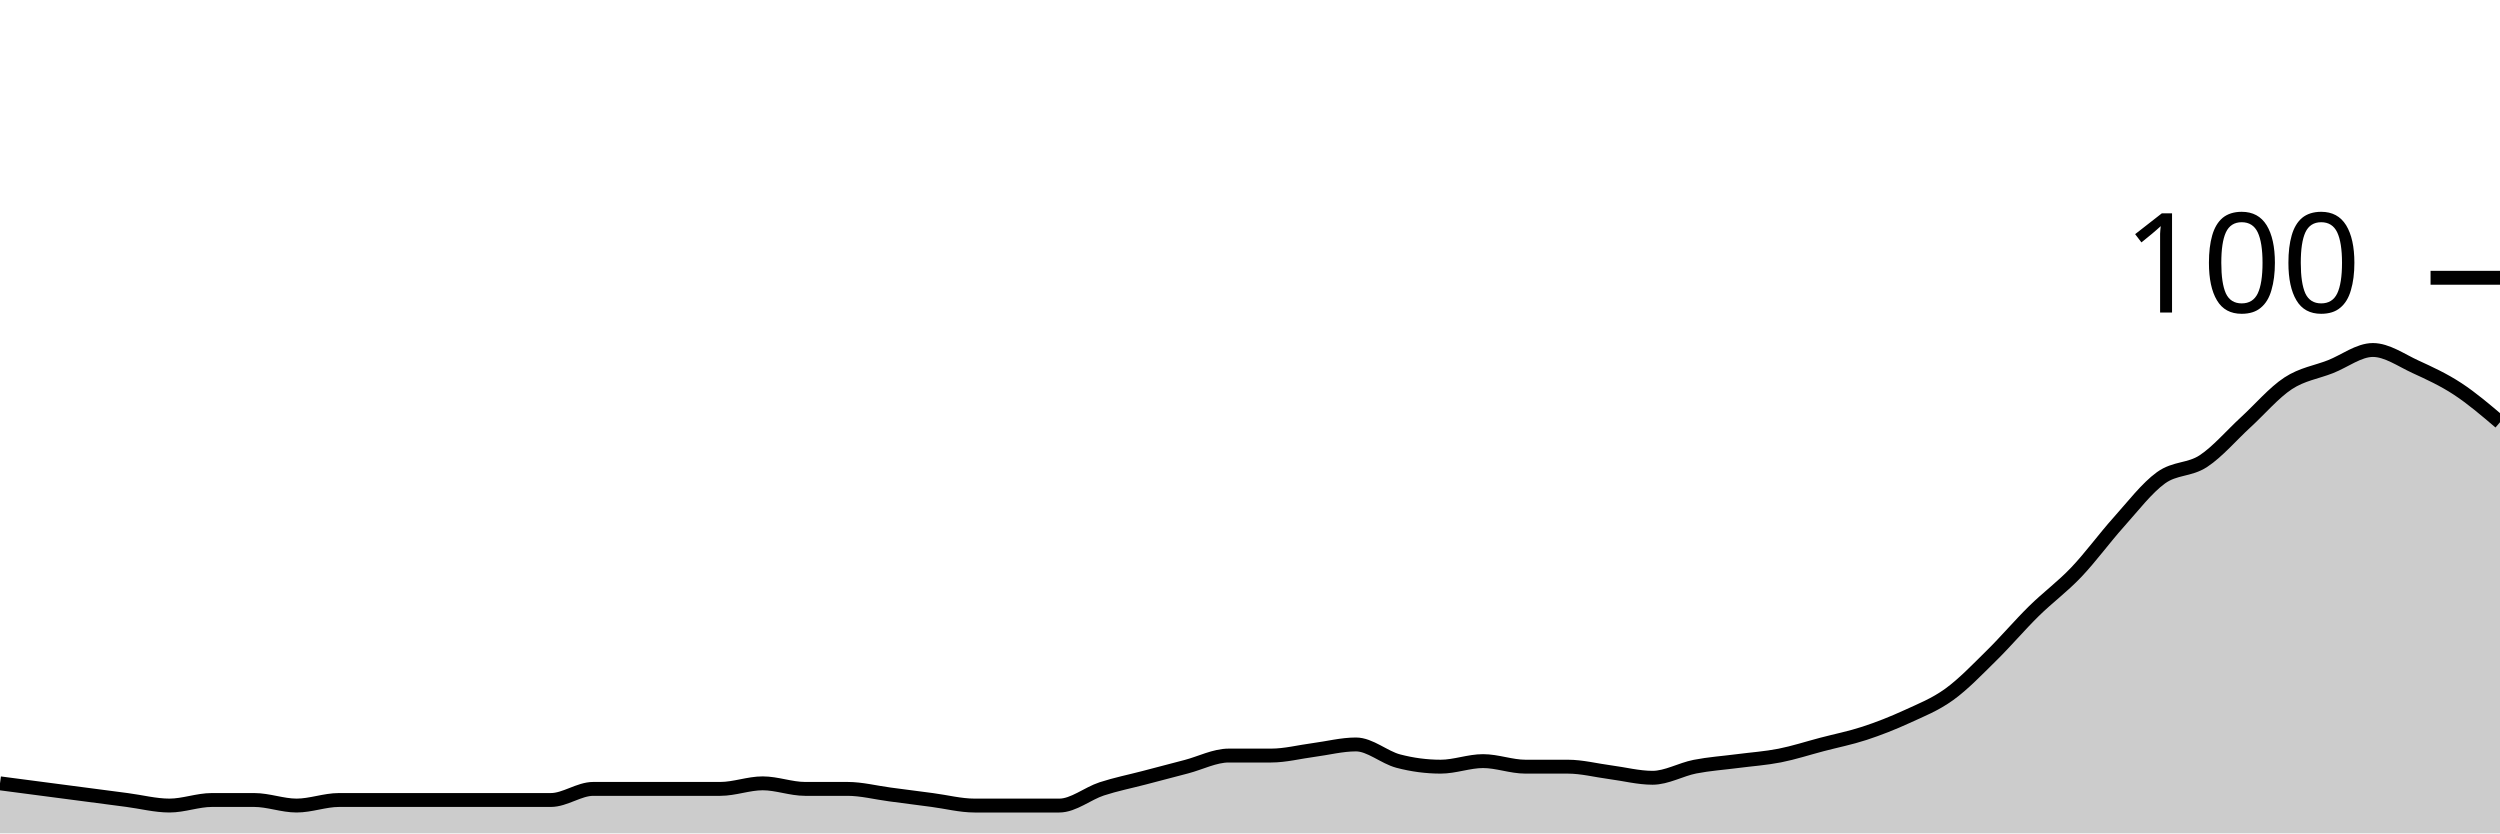
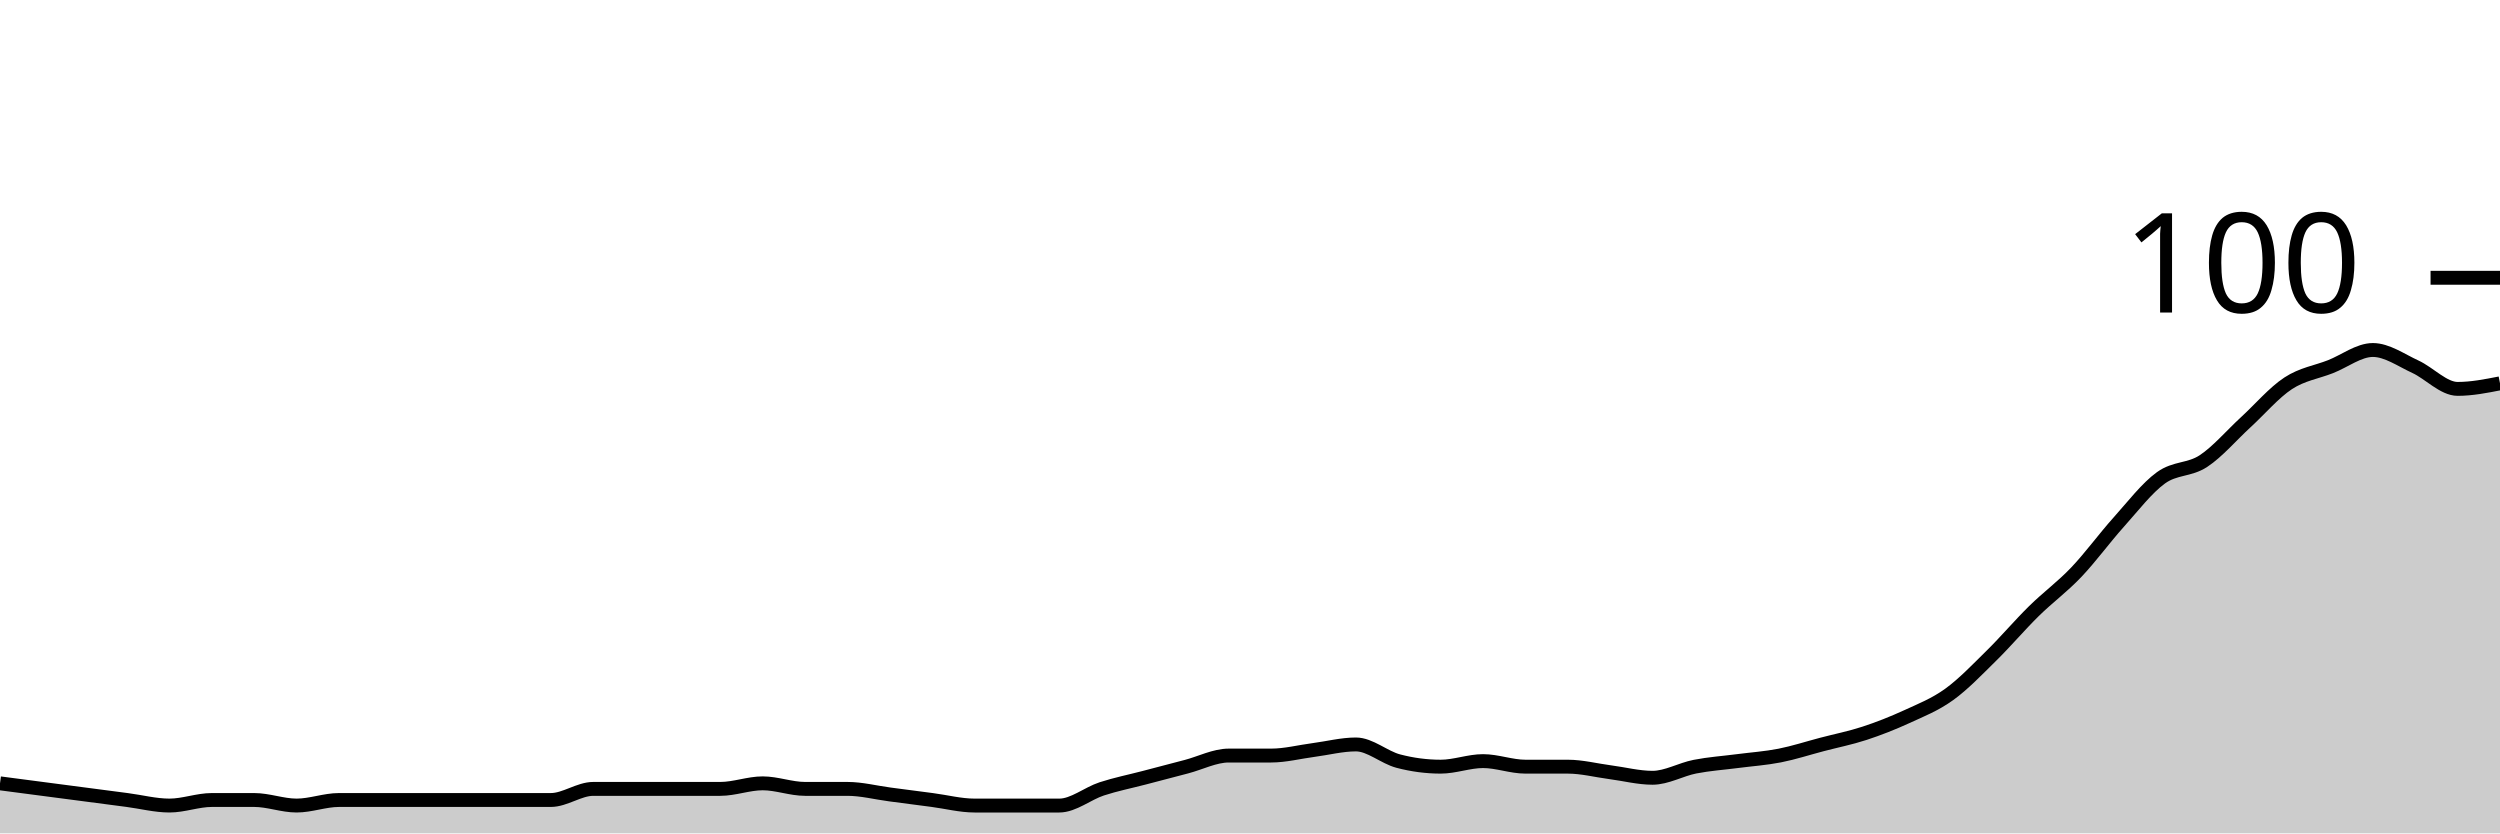
<svg xmlns="http://www.w3.org/2000/svg" viewBox="0 0 180 60">
  <g transform="translate(0,20)">
-     <path class="area" fill="rgba(0, 0, 0, 0.2)" d="M0,36.4C1.017,36.533,2.034,36.667,3.051,36.8C4.068,36.933,5.085,37.067,6.102,37.2C7.119,37.333,8.136,37.467,9.153,37.6C10.169,37.733,11.186,38,12.203,38C13.22,38,14.237,37.6,15.254,37.6C16.271,37.6,17.288,37.6,18.305,37.6C19.322,37.6,20.339,38,21.356,38C22.373,38,23.39,37.6,24.407,37.6C25.424,37.6,26.441,37.6,27.458,37.6C28.475,37.6,29.492,37.6,30.508,37.6C31.525,37.6,32.542,37.6,33.559,37.6C34.576,37.6,35.593,37.6,36.61,37.6C37.627,37.6,38.644,37.6,39.661,37.6C40.678,37.6,41.695,36.8,42.712,36.8C43.729,36.8,44.746,36.8,45.763,36.8C46.78,36.8,47.797,36.8,48.814,36.8C49.831,36.8,50.847,36.8,51.864,36.8C52.881,36.8,53.898,36.4,54.915,36.4C55.932,36.4,56.949,36.8,57.966,36.8C58.983,36.8,60,36.8,61.017,36.8C62.034,36.8,63.051,37.067,64.068,37.2C65.085,37.333,66.102,37.467,67.119,37.6C68.136,37.733,69.153,38,70.169,38C71.186,38,72.203,38,73.22,38C74.237,38,75.254,38,76.271,38C77.288,38,78.305,37.133,79.322,36.8C80.339,36.467,81.356,36.267,82.373,36C83.39,35.733,84.407,35.467,85.424,35.2C86.441,34.933,87.458,34.4,88.475,34.4C89.492,34.4,90.508,34.4,91.525,34.4C92.542,34.4,93.559,34.133,94.576,34C95.593,33.867,96.61,33.6,97.627,33.6C98.644,33.6,99.661,34.533,100.678,34.8C101.695,35.067,102.712,35.2,103.729,35.2C104.746,35.2,105.763,34.8,106.78,34.8C107.797,34.8,108.814,35.2,109.831,35.2C110.847,35.2,111.864,35.2,112.881,35.2C113.898,35.2,114.915,35.467,115.932,35.6C116.949,35.733,117.966,36,118.983,36C120,36,121.017,35.4,122.034,35.2C123.051,35,124.068,34.933,125.085,34.8C126.102,34.667,127.119,34.6,128.136,34.4C129.153,34.2,130.169,33.867,131.186,33.6C132.203,33.333,133.22,33.133,134.237,32.8C135.254,32.467,136.271,32.067,137.288,31.6C138.305,31.133,139.322,30.733,140.339,30C141.356,29.267,142.373,28.2,143.39,27.2C144.407,26.2,145.424,25,146.441,24C147.458,23,148.475,22.267,149.492,21.2C150.508,20.133,151.525,18.733,152.542,17.6C153.559,16.467,154.576,15.133,155.593,14.4C156.61,13.667,157.627,13.867,158.644,13.2C159.661,12.533,160.678,11.333,161.695,10.4C162.712,9.467,163.729,8.267,164.746,7.6C165.763,6.933,166.78,6.8,167.797,6.4C168.814,6,169.831,5.2,170.847,5.2C171.864,5.2,172.881,5.933,173.898,6.4C174.915,6.867,175.932,7.333,176.949,8C177.966,8.667,178.983,9.533,180,10.4L180,40C178.983,40,177.966,40,176.949,40C175.932,40,174.915,40,173.898,40C172.881,40,171.864,40,170.847,40C169.831,40,168.814,40,167.797,40C166.78,40,165.763,40,164.746,40C163.729,40,162.712,40,161.695,40C160.678,40,159.661,40,158.644,40C157.627,40,156.61,40,155.593,40C154.576,40,153.559,40,152.542,40C151.525,40,150.508,40,149.492,40C148.475,40,147.458,40,146.441,40C145.424,40,144.407,40,143.39,40C142.373,40,141.356,40,140.339,40C139.322,40,138.305,40,137.288,40C136.271,40,135.254,40,134.237,40C133.22,40,132.203,40,131.186,40C130.169,40,129.153,40,128.136,40C127.119,40,126.102,40,125.085,40C124.068,40,123.051,40,122.034,40C121.017,40,120,40,118.983,40C117.966,40,116.949,40,115.932,40C114.915,40,113.898,40,112.881,40C111.864,40,110.847,40,109.831,40C108.814,40,107.797,40,106.78,40C105.763,40,104.746,40,103.729,40C102.712,40,101.695,40,100.678,40C99.661,40,98.644,40,97.627,40C96.61,40,95.593,40,94.576,40C93.559,40,92.542,40,91.525,40C90.508,40,89.492,40,88.475,40C87.458,40,86.441,40,85.424,40C84.407,40,83.39,40,82.373,40C81.356,40,80.339,40,79.322,40C78.305,40,77.288,40,76.271,40C75.254,40,74.237,40,73.22,40C72.203,40,71.186,40,70.169,40C69.153,40,68.136,40,67.119,40C66.102,40,65.085,40,64.068,40C63.051,40,62.034,40,61.017,40C60,40,58.983,40,57.966,40C56.949,40,55.932,40,54.915,40C53.898,40,52.881,40,51.864,40C50.847,40,49.831,40,48.814,40C47.797,40,46.78,40,45.763,40C44.746,40,43.729,40,42.712,40C41.695,40,40.678,40,39.661,40C38.644,40,37.627,40,36.61,40C35.593,40,34.576,40,33.559,40C32.542,40,31.525,40,30.508,40C29.492,40,28.475,40,27.458,40C26.441,40,25.424,40,24.407,40C23.39,40,22.373,40,21.356,40C20.339,40,19.322,40,18.305,40C17.288,40,16.271,40,15.254,40C14.237,40,13.22,40,12.203,40C11.186,40,10.169,40,9.153,40C8.136,40,7.119,40,6.102,40C5.085,40,4.068,40,3.051,40C2.034,40,1.017,40,0,40Z" />
-     <path class="line" stroke="black" fill="none" d="M0,36.4C1.017,36.533,2.034,36.667,3.051,36.8C4.068,36.933,5.085,37.067,6.102,37.2C7.119,37.333,8.136,37.467,9.153,37.6C10.169,37.733,11.186,38,12.203,38C13.22,38,14.237,37.6,15.254,37.6C16.271,37.6,17.288,37.6,18.305,37.6C19.322,37.6,20.339,38,21.356,38C22.373,38,23.39,37.6,24.407,37.6C25.424,37.6,26.441,37.6,27.458,37.6C28.475,37.6,29.492,37.6,30.508,37.6C31.525,37.6,32.542,37.6,33.559,37.6C34.576,37.6,35.593,37.6,36.61,37.6C37.627,37.6,38.644,37.6,39.661,37.6C40.678,37.6,41.695,36.8,42.712,36.8C43.729,36.8,44.746,36.8,45.763,36.8C46.78,36.8,47.797,36.8,48.814,36.8C49.831,36.8,50.847,36.8,51.864,36.8C52.881,36.8,53.898,36.4,54.915,36.4C55.932,36.4,56.949,36.8,57.966,36.8C58.983,36.8,60,36.8,61.017,36.8C62.034,36.8,63.051,37.067,64.068,37.2C65.085,37.333,66.102,37.467,67.119,37.6C68.136,37.733,69.153,38,70.169,38C71.186,38,72.203,38,73.22,38C74.237,38,75.254,38,76.271,38C77.288,38,78.305,37.133,79.322,36.8C80.339,36.467,81.356,36.267,82.373,36C83.39,35.733,84.407,35.467,85.424,35.2C86.441,34.933,87.458,34.4,88.475,34.4C89.492,34.4,90.508,34.4,91.525,34.4C92.542,34.4,93.559,34.133,94.576,34C95.593,33.867,96.61,33.6,97.627,33.6C98.644,33.6,99.661,34.533,100.678,34.8C101.695,35.067,102.712,35.2,103.729,35.2C104.746,35.2,105.763,34.8,106.78,34.8C107.797,34.8,108.814,35.2,109.831,35.2C110.847,35.2,111.864,35.2,112.881,35.2C113.898,35.2,114.915,35.467,115.932,35.6C116.949,35.733,117.966,36,118.983,36C120,36,121.017,35.4,122.034,35.2C123.051,35,124.068,34.933,125.085,34.8C126.102,34.667,127.119,34.6,128.136,34.4C129.153,34.2,130.169,33.867,131.186,33.6C132.203,33.333,133.22,33.133,134.237,32.8C135.254,32.467,136.271,32.067,137.288,31.6C138.305,31.133,139.322,30.733,140.339,30C141.356,29.267,142.373,28.2,143.39,27.2C144.407,26.2,145.424,25,146.441,24C147.458,23,148.475,22.267,149.492,21.2C150.508,20.133,151.525,18.733,152.542,17.6C153.559,16.467,154.576,15.133,155.593,14.4C156.61,13.667,157.627,13.867,158.644,13.2C159.661,12.533,160.678,11.333,161.695,10.4C162.712,9.467,163.729,8.267,164.746,7.6C165.763,6.933,166.78,6.8,167.797,6.4C168.814,6,169.831,5.2,170.847,5.2C171.864,5.2,172.881,5.933,173.898,6.4C174.915,6.867,175.932,7.333,176.949,8C177.966,8.667,178.983,9.533,180,10.4" />
+     <path class="area" fill="rgba(0, 0, 0, 0.2)" d="M0,36.4C1.017,36.533,2.034,36.667,3.051,36.8C4.068,36.933,5.085,37.067,6.102,37.2C7.119,37.333,8.136,37.467,9.153,37.6C10.169,37.733,11.186,38,12.203,38C13.22,38,14.237,37.6,15.254,37.6C16.271,37.6,17.288,37.6,18.305,37.6C19.322,37.6,20.339,38,21.356,38C22.373,38,23.39,37.6,24.407,37.6C25.424,37.6,26.441,37.6,27.458,37.6C28.475,37.6,29.492,37.6,30.508,37.6C31.525,37.6,32.542,37.6,33.559,37.6C34.576,37.6,35.593,37.6,36.61,37.6C37.627,37.6,38.644,37.6,39.661,37.6C40.678,37.6,41.695,36.8,42.712,36.8C43.729,36.8,44.746,36.8,45.763,36.8C46.78,36.8,47.797,36.8,48.814,36.8C49.831,36.8,50.847,36.8,51.864,36.8C52.881,36.8,53.898,36.4,54.915,36.4C55.932,36.4,56.949,36.8,57.966,36.8C58.983,36.8,60,36.8,61.017,36.8C62.034,36.8,63.051,37.067,64.068,37.2C65.085,37.333,66.102,37.467,67.119,37.6C68.136,37.733,69.153,38,70.169,38C71.186,38,72.203,38,73.22,38C74.237,38,75.254,38,76.271,38C77.288,38,78.305,37.133,79.322,36.8C80.339,36.467,81.356,36.267,82.373,36C83.39,35.733,84.407,35.467,85.424,35.2C86.441,34.933,87.458,34.4,88.475,34.4C89.492,34.4,90.508,34.4,91.525,34.4C92.542,34.4,93.559,34.133,94.576,34C95.593,33.867,96.61,33.6,97.627,33.6C98.644,33.6,99.661,34.533,100.678,34.8C101.695,35.067,102.712,35.2,103.729,35.2C104.746,35.2,105.763,34.8,106.78,34.8C107.797,34.8,108.814,35.2,109.831,35.2C110.847,35.2,111.864,35.2,112.881,35.2C113.898,35.2,114.915,35.467,115.932,35.6C116.949,35.733,117.966,36,118.983,36C120,36,121.017,35.4,122.034,35.2C123.051,35,124.068,34.933,125.085,34.8C126.102,34.667,127.119,34.6,128.136,34.4C129.153,34.2,130.169,33.867,131.186,33.6C132.203,33.333,133.22,33.133,134.237,32.8C135.254,32.467,136.271,32.067,137.288,31.6C138.305,31.133,139.322,30.733,140.339,30C141.356,29.267,142.373,28.2,143.39,27.2C144.407,26.2,145.424,25,146.441,24C147.458,23,148.475,22.267,149.492,21.2C150.508,20.133,151.525,18.733,152.542,17.6C153.559,16.467,154.576,15.133,155.593,14.4C156.61,13.667,157.627,13.867,158.644,13.2C159.661,12.533,160.678,11.333,161.695,10.4C162.712,9.467,163.729,8.267,164.746,7.6C165.763,6.933,166.78,6.8,167.797,6.4C168.814,6,169.831,5.2,170.847,5.2C171.864,5.2,172.881,5.933,173.898,6.4C174.915,6.867,175.932,8,176.949,8C177.966,8,178.983,7.8,180,7.6L180,40C178.983,40,177.966,40,176.949,40C175.932,40,174.915,40,173.898,40C172.881,40,171.864,40,170.847,40C169.831,40,168.814,40,167.797,40C166.78,40,165.763,40,164.746,40C163.729,40,162.712,40,161.695,40C160.678,40,159.661,40,158.644,40C157.627,40,156.61,40,155.593,40C154.576,40,153.559,40,152.542,40C151.525,40,150.508,40,149.492,40C148.475,40,147.458,40,146.441,40C145.424,40,144.407,40,143.39,40C142.373,40,141.356,40,140.339,40C139.322,40,138.305,40,137.288,40C136.271,40,135.254,40,134.237,40C133.22,40,132.203,40,131.186,40C130.169,40,129.153,40,128.136,40C127.119,40,126.102,40,125.085,40C124.068,40,123.051,40,122.034,40C121.017,40,120,40,118.983,40C117.966,40,116.949,40,115.932,40C114.915,40,113.898,40,112.881,40C111.864,40,110.847,40,109.831,40C108.814,40,107.797,40,106.78,40C105.763,40,104.746,40,103.729,40C102.712,40,101.695,40,100.678,40C99.661,40,98.644,40,97.627,40C96.61,40,95.593,40,94.576,40C93.559,40,92.542,40,91.525,40C90.508,40,89.492,40,88.475,40C87.458,40,86.441,40,85.424,40C84.407,40,83.39,40,82.373,40C81.356,40,80.339,40,79.322,40C78.305,40,77.288,40,76.271,40C75.254,40,74.237,40,73.22,40C72.203,40,71.186,40,70.169,40C69.153,40,68.136,40,67.119,40C66.102,40,65.085,40,64.068,40C63.051,40,62.034,40,61.017,40C60,40,58.983,40,57.966,40C56.949,40,55.932,40,54.915,40C53.898,40,52.881,40,51.864,40C50.847,40,49.831,40,48.814,40C47.797,40,46.78,40,45.763,40C44.746,40,43.729,40,42.712,40C41.695,40,40.678,40,39.661,40C38.644,40,37.627,40,36.61,40C35.593,40,34.576,40,33.559,40C32.542,40,31.525,40,30.508,40C29.492,40,28.475,40,27.458,40C26.441,40,25.424,40,24.407,40C23.39,40,22.373,40,21.356,40C20.339,40,19.322,40,18.305,40C17.288,40,16.271,40,15.254,40C14.237,40,13.22,40,12.203,40C11.186,40,10.169,40,9.153,40C8.136,40,7.119,40,6.102,40C5.085,40,4.068,40,3.051,40C2.034,40,1.017,40,0,40Z" />
+     <path class="line" stroke="black" fill="none" d="M0,36.4C1.017,36.533,2.034,36.667,3.051,36.8C4.068,36.933,5.085,37.067,6.102,37.2C7.119,37.333,8.136,37.467,9.153,37.6C10.169,37.733,11.186,38,12.203,38C13.22,38,14.237,37.6,15.254,37.6C16.271,37.6,17.288,37.6,18.305,37.6C19.322,37.6,20.339,38,21.356,38C22.373,38,23.39,37.6,24.407,37.6C25.424,37.6,26.441,37.6,27.458,37.6C28.475,37.6,29.492,37.6,30.508,37.6C31.525,37.6,32.542,37.6,33.559,37.6C34.576,37.6,35.593,37.6,36.61,37.6C37.627,37.6,38.644,37.6,39.661,37.6C40.678,37.6,41.695,36.8,42.712,36.8C43.729,36.8,44.746,36.8,45.763,36.8C46.78,36.8,47.797,36.8,48.814,36.8C49.831,36.8,50.847,36.8,51.864,36.8C52.881,36.8,53.898,36.4,54.915,36.4C55.932,36.4,56.949,36.8,57.966,36.8C58.983,36.8,60,36.8,61.017,36.8C62.034,36.8,63.051,37.067,64.068,37.2C65.085,37.333,66.102,37.467,67.119,37.6C68.136,37.733,69.153,38,70.169,38C71.186,38,72.203,38,73.22,38C74.237,38,75.254,38,76.271,38C77.288,38,78.305,37.133,79.322,36.8C80.339,36.467,81.356,36.267,82.373,36C83.39,35.733,84.407,35.467,85.424,35.2C86.441,34.933,87.458,34.4,88.475,34.4C89.492,34.4,90.508,34.4,91.525,34.4C92.542,34.4,93.559,34.133,94.576,34C95.593,33.867,96.61,33.6,97.627,33.6C98.644,33.6,99.661,34.533,100.678,34.8C101.695,35.067,102.712,35.2,103.729,35.2C104.746,35.2,105.763,34.8,106.78,34.8C107.797,34.8,108.814,35.2,109.831,35.2C110.847,35.2,111.864,35.2,112.881,35.2C113.898,35.2,114.915,35.467,115.932,35.6C116.949,35.733,117.966,36,118.983,36C120,36,121.017,35.4,122.034,35.2C123.051,35,124.068,34.933,125.085,34.8C126.102,34.667,127.119,34.6,128.136,34.4C129.153,34.2,130.169,33.867,131.186,33.6C132.203,33.333,133.22,33.133,134.237,32.8C135.254,32.467,136.271,32.067,137.288,31.6C138.305,31.133,139.322,30.733,140.339,30C141.356,29.267,142.373,28.2,143.39,27.2C144.407,26.2,145.424,25,146.441,24C147.458,23,148.475,22.267,149.492,21.2C150.508,20.133,151.525,18.733,152.542,17.6C153.559,16.467,154.576,15.133,155.593,14.4C156.61,13.667,157.627,13.867,158.644,13.2C159.661,12.533,160.678,11.333,161.695,10.4C162.712,9.467,163.729,8.267,164.746,7.6C165.763,6.933,166.78,6.8,167.797,6.4C168.814,6,169.831,5.2,170.847,5.2C171.864,5.2,172.881,5.933,173.898,6.4C174.915,6.867,175.932,8,176.949,8C177.966,8,178.983,7.8,180,7.6" />
    <path class="axis-ceiling" stroke-width="1" stroke="black" fill="none" d="M175,0L180,0" />
    <text class="axis-ceiling-label" font-family="sans-serif" text-anchor="end" font-size="10px" x="170" y="2.5">100</text>
  </g>
</svg>
